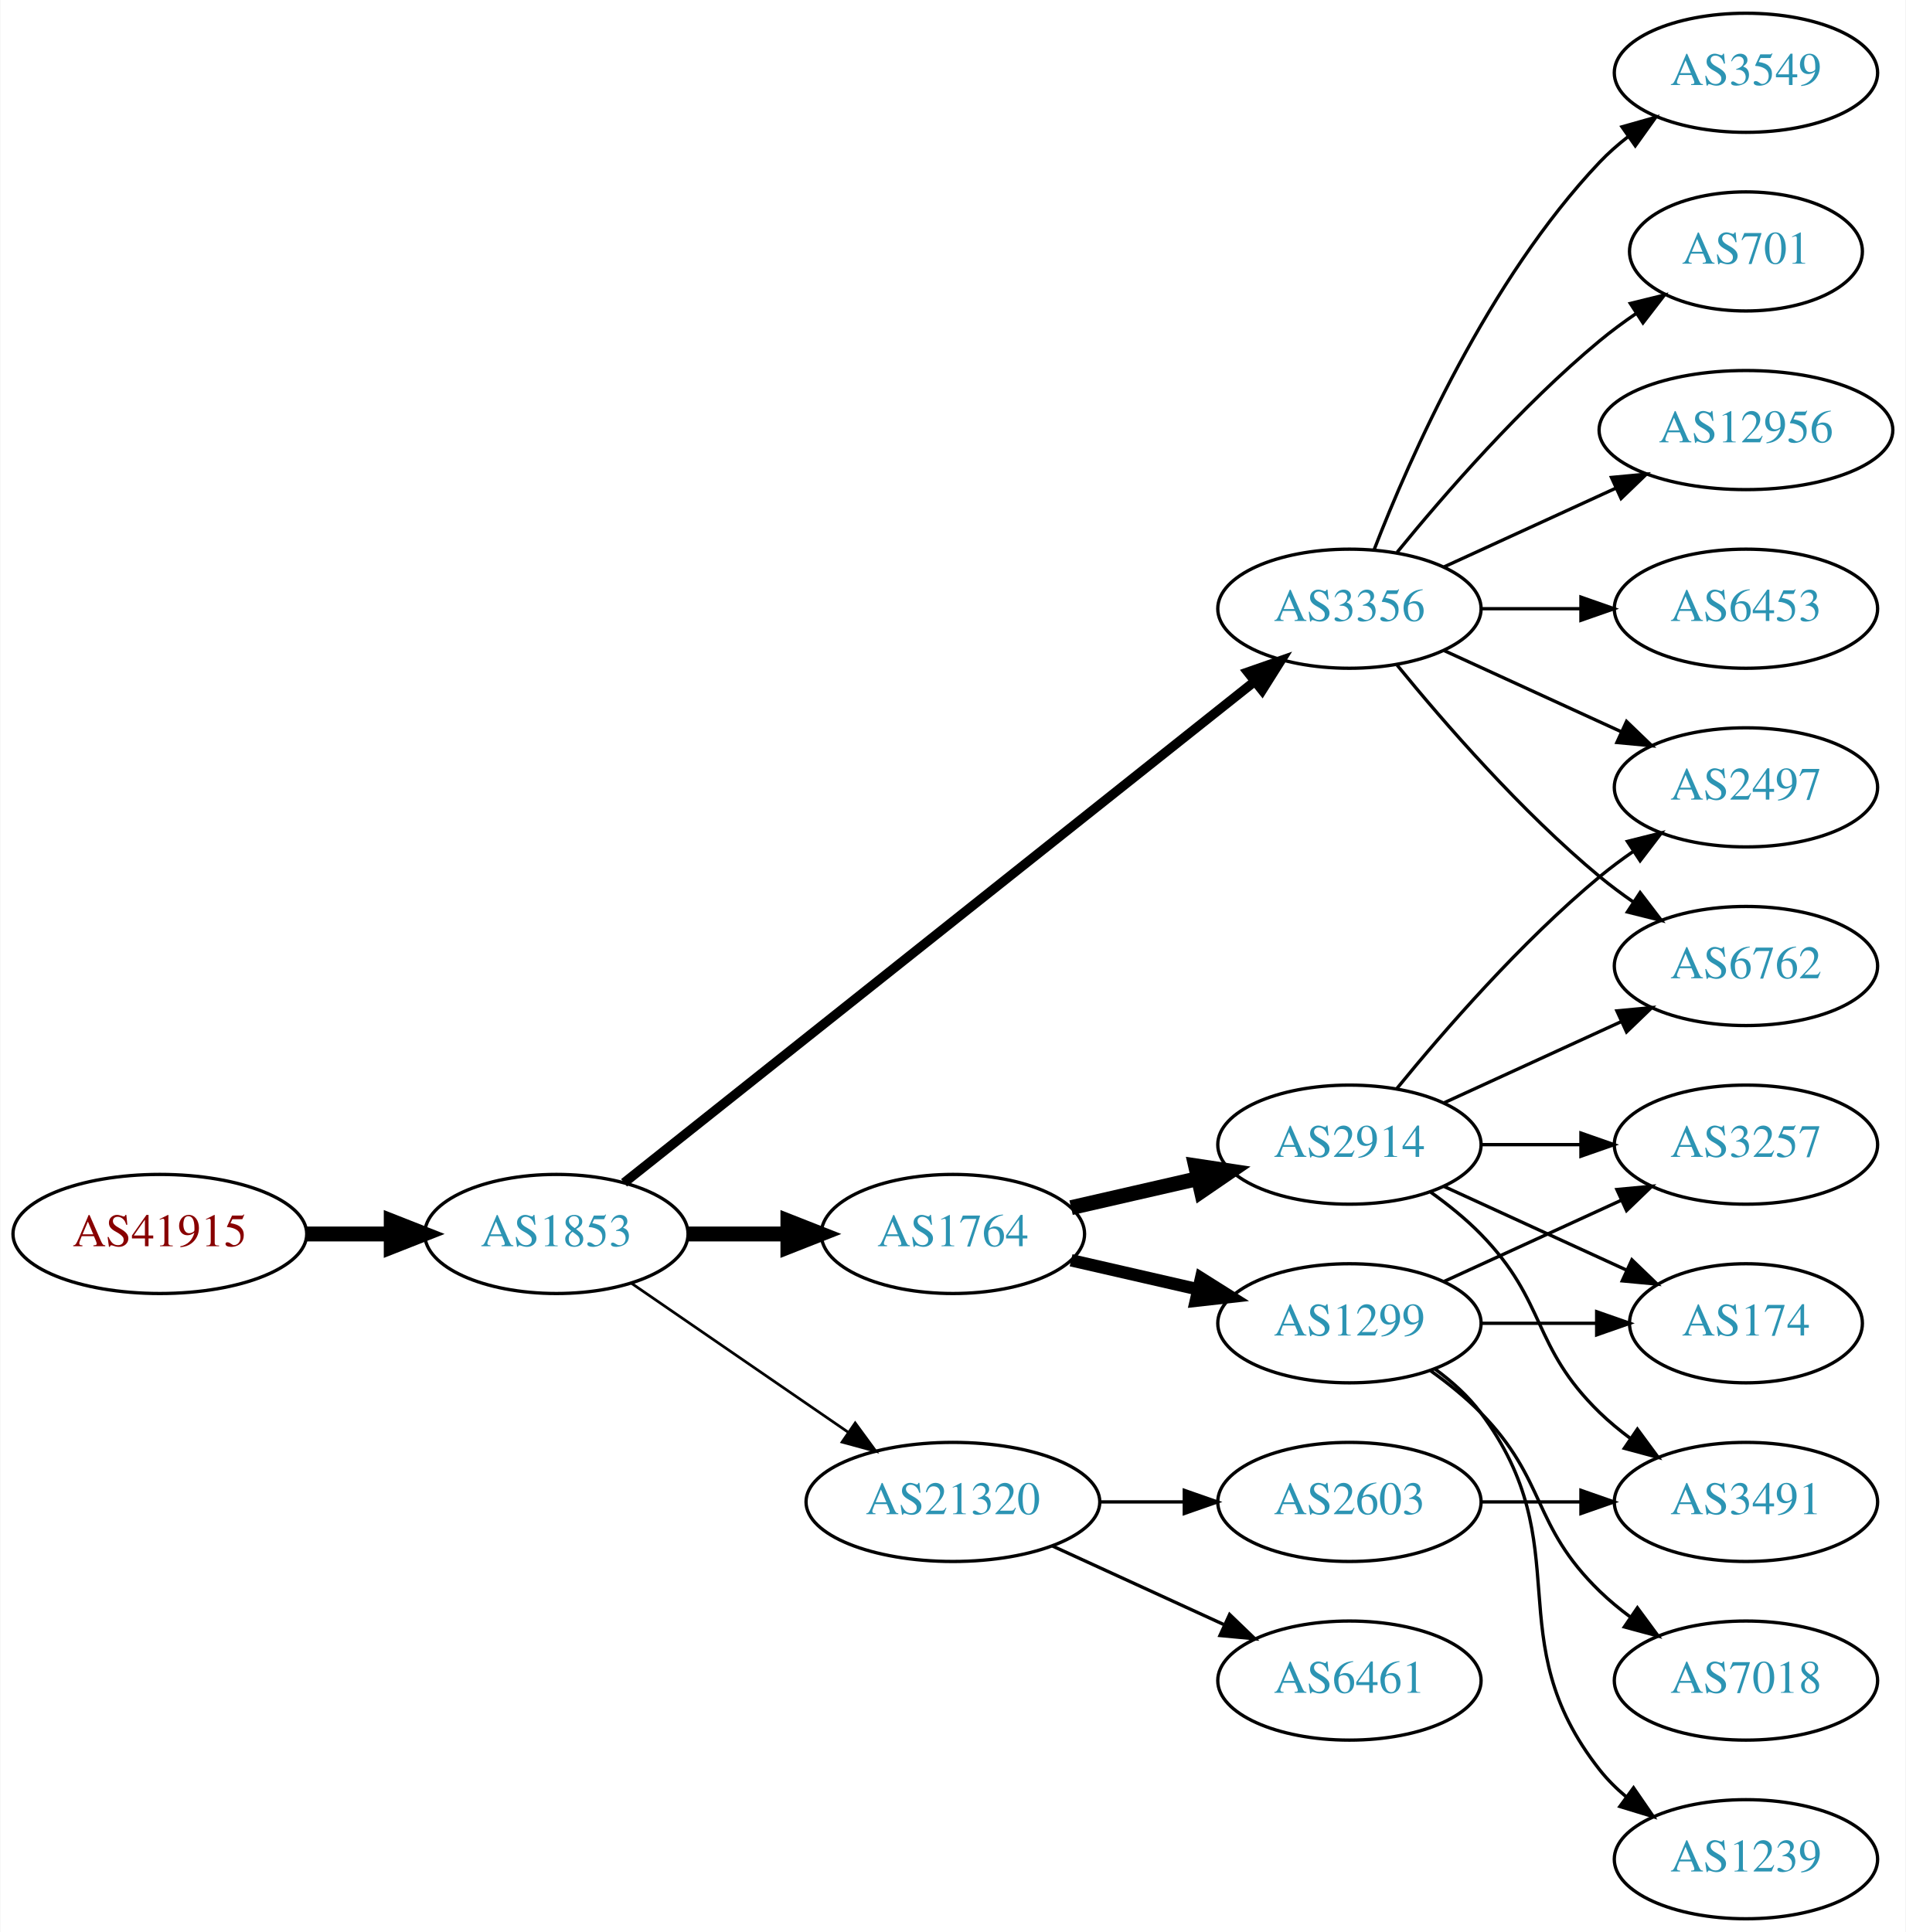
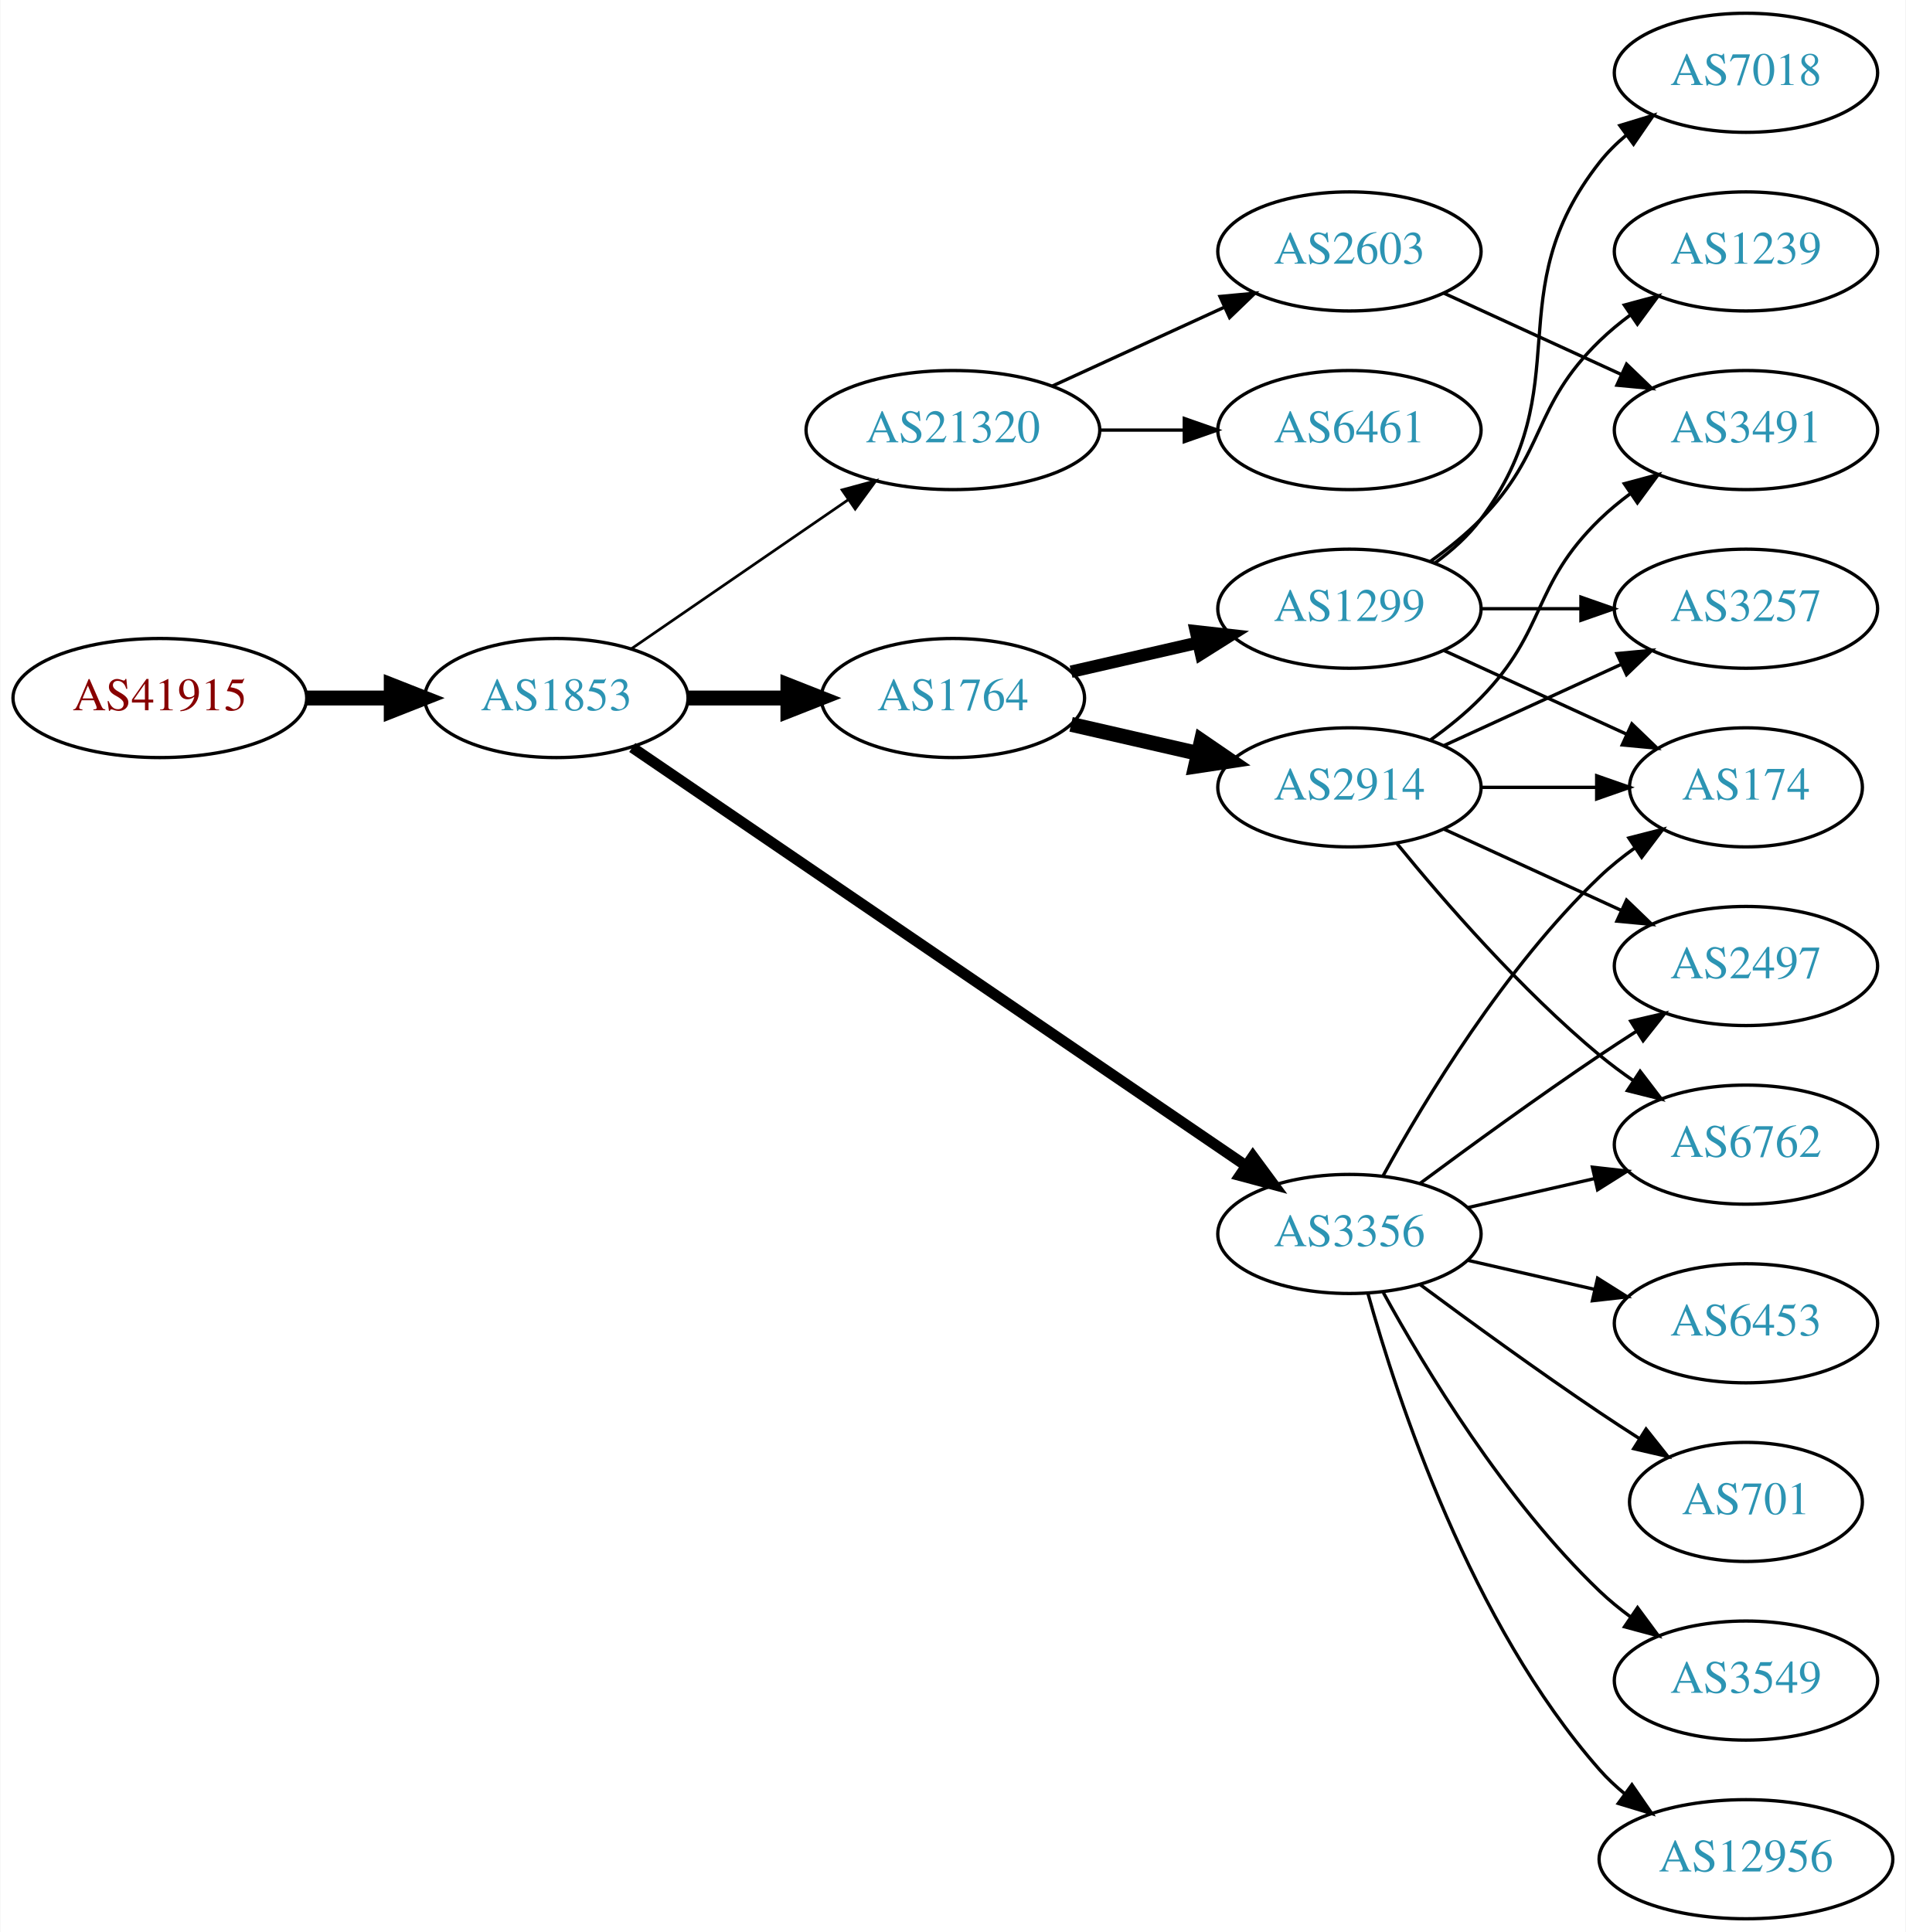
<svg xmlns="http://www.w3.org/2000/svg" xmlns:xlink="http://www.w3.org/1999/xlink" width="576pt" height="584pt" viewBox="0.00 0.00 575.76 584.00">
  <g id="graph0" class="graph" transform="scale(1 1) rotate(0) translate(4 580)">
    <polygon fill="white" stroke="none" points="-4,4 -4,-580 571.762,-580 571.762,4 -4,4" />
    <g id="node1" class="node">
      <g id="a_node1">
        <a xlink:href="/asn/41915" xlink:title="AS41915 ~ LFRZ [AT]">
-           <ellipse fill="#ffffff" stroke="black" cx="44.196" cy="-207" rx="44.393" ry="18" />
-           <text text-anchor="middle" x="44.196" y="-203.3" font-family="Times,serif" font-size="14.00" fill="#880000">AS41915</text>
+           <ellipse fill="#ffffff" stroke="black" cx="44.196" cy="-369" rx="44.393" ry="18" />
+           <text text-anchor="middle" x="44.196" y="-365.3" font-family="Times,serif" font-size="14.00" fill="#880000">AS41915</text>
        </a>
      </g>
    </g>
    <g id="node2" class="node">
      <g id="a_node2">
        <a xlink:href="/asn/1853" xlink:title="AS1853 ~ ACOnet Backbone [AT]">
-           <ellipse fill="#ffffff" stroke="black" cx="164.039" cy="-207" rx="39.794" ry="18" />
-           <text text-anchor="middle" x="164.039" y="-203.3" font-family="Times,serif" font-size="14.00" fill="#2c94b3">AS1853</text>
+           <ellipse fill="#ffffff" stroke="black" cx="164.039" cy="-369" rx="39.794" ry="18" />
+           <text text-anchor="middle" x="164.039" y="-365.3" font-family="Times,serif" font-size="14.00" fill="#2c94b3">AS1853</text>
        </a>
      </g>
    </g>
    <g id="edge1" class="edge">
-       <path fill="none" stroke="black" stroke-width="4.5" d="M88.407,-207C96.72,-207 105.482,-207 113.965,-207" />
-       <polygon fill="black" stroke="black" stroke-width="4.5" points="114.123,-210.938 124.123,-207 114.123,-203.063 114.123,-210.938" />
+       <path fill="none" stroke="black" stroke-width="4.5" d="M88.407,-369C96.72,-369 105.482,-369 113.965,-369" />
+       <polygon fill="black" stroke="black" stroke-width="4.5" points="114.123,-372.938 124.123,-369 114.123,-365.063 114.123,-372.938" />
    </g>
    <g id="node3" class="node">
      <g id="a_node3">
-         <a xlink:href="/asn/3356" xlink:title="AS3356 ~ Level 3 Parent, LLC [US]">
-           <ellipse fill="#ffffff" stroke="black" cx="403.724" cy="-396" rx="39.794" ry="18" />
-           <text text-anchor="middle" x="403.724" y="-392.3" font-family="Times,serif" font-size="14.00" fill="#2c94b3">AS3356</text>
+         <a xlink:href="/asn/1764" xlink:title="AS1764 ~ NEXTLAYER-AS [AT]">
+           <ellipse fill="#ffffff" stroke="black" cx="283.881" cy="-369" rx="39.794" ry="18" />
+           <text text-anchor="middle" x="283.881" y="-365.3" font-family="Times,serif" font-size="14.00" fill="#2c94b3">AS1764</text>
        </a>
      </g>
    </g>
    <g id="edge2" class="edge">
-       <path fill="none" stroke="black" stroke-width="2.864" d="M184.489,-222.467C226.622,-255.969 326.434,-335.337 375.094,-374.03" />
-       <polygon fill="black" stroke="black" stroke-width="2.864" points="372.999,-376.835 383.004,-380.32 377.355,-371.356 372.999,-376.835" />
+       <path fill="none" stroke="black" stroke-width="4.5" d="M203.951,-369C213.505,-369 223.854,-369 233.817,-369" />
+       <polygon fill="black" stroke="black" stroke-width="4.5" points="234.009,-372.938 244.009,-369 234.009,-365.063 234.009,-372.938" />
    </g>
    <g id="node4" class="node">
      <g id="a_node4">
-         <a xlink:href="/asn/1764" xlink:title="AS1764 ~ NEXTLAYER-AS [AT]">
-           <ellipse fill="#ffffff" stroke="black" cx="283.881" cy="-207" rx="39.794" ry="18" />
-           <text text-anchor="middle" x="283.881" y="-203.3" font-family="Times,serif" font-size="14.00" fill="#2c94b3">AS1764</text>
+         <a xlink:href="/asn/3356" xlink:title="AS3356 ~ Level 3 Parent, LLC [US]">
+           <ellipse fill="#ffffff" stroke="black" cx="403.724" cy="-207" rx="39.794" ry="18" />
+           <text text-anchor="middle" x="403.724" y="-203.3" font-family="Times,serif" font-size="14.00" fill="#2c94b3">AS3356</text>
        </a>
      </g>
    </g>
    <g id="edge3" class="edge">
-       <path fill="none" stroke="black" stroke-width="4.5" d="M203.951,-207C213.505,-207 223.854,-207 233.817,-207" />
-       <polygon fill="black" stroke="black" stroke-width="4.5" points="234.009,-210.938 244.009,-207 234.009,-203.063 234.009,-210.938" />
+       <path fill="none" stroke="black" stroke-width="3.273" d="M186.973,-354.05C229.6,-324.996 323.695,-260.864 372.315,-227.726" />
+       <polygon fill="black" stroke="black" stroke-width="3.273" points="374.55,-230.438 380.842,-221.914 370.608,-224.654 374.55,-230.438" />
    </g>
    <g id="node5" class="node">
      <g id="a_node5">
        <a xlink:href="/asn/21320" xlink:title="AS21320 ~ GEANT Vereniging [EU]">
-           <ellipse fill="#ffffff" stroke="black" cx="283.881" cy="-126" rx="44.393" ry="18" />
-           <text text-anchor="middle" x="283.881" y="-122.3" font-family="Times,serif" font-size="14.00" fill="#2c94b3">AS21320</text>
+           <ellipse fill="#ffffff" stroke="black" cx="283.881" cy="-450" rx="44.393" ry="18" />
+           <text text-anchor="middle" x="283.881" y="-446.3" font-family="Times,serif" font-size="14.00" fill="#2c94b3">AS21320</text>
        </a>
      </g>
    </g>
    <g id="edge4" class="edge">
-       <path fill="none" stroke="black" stroke-width="0.818" d="M186.653,-192.143C205.025,-179.515 231.618,-161.236 252.195,-147.093" />
-       <polygon fill="black" stroke="black" stroke-width="0.818" points="254.345,-149.862 260.603,-141.313 250.38,-144.093 254.345,-149.862" />
+       <path fill="none" stroke="black" stroke-width="0.818" d="M186.653,-383.857C205.025,-396.485 231.618,-414.764 252.195,-428.907" />
+       <polygon fill="black" stroke="black" stroke-width="0.818" points="250.38,-431.907 260.603,-434.687 254.345,-426.138 250.38,-431.907" />
+     </g>
+     <g id="node6" class="node">
+       <g id="a_node6">
+         <a xlink:href="/asn/1299" xlink:title="AS1299 ~ Telia Carrier [EU]">
+           <ellipse fill="#ffffff" stroke="black" cx="403.724" cy="-396" rx="39.794" ry="18" />
+           <text text-anchor="middle" x="403.724" y="-392.3" font-family="Times,serif" font-size="14.00" fill="#2c94b3">AS1299</text>
+         </a>
+       </g>
+     </g>
+     <g id="edge5" class="edge">
+       <path fill="none" stroke="black" stroke-width="3.75" d="M319.6,-376.955C331.6,-379.704 345.221,-382.825 357.914,-385.733" />
+       <polygon fill="black" stroke="black" stroke-width="3.75" points="357.316,-389.187 367.845,-388.009 358.88,-382.364 357.316,-389.187" />
+     </g>
+     <g id="node7" class="node">
+       <g id="a_node7">
+         <a xlink:href="/asn/2914" xlink:title="AS2914 ~ NTT America, Inc. [US]">
+           <ellipse fill="#ffffff" stroke="black" cx="403.724" cy="-342" rx="39.794" ry="18" />
+           <text text-anchor="middle" x="403.724" y="-338.3" font-family="Times,serif" font-size="14.00" fill="#2c94b3">AS2914</text>
+         </a>
+       </g>
+     </g>
+     <g id="edge6" class="edge">
+       <path fill="none" stroke="black" stroke-width="4.5" d="M319.6,-361.045C331.6,-358.296 345.221,-355.175 357.914,-352.267" />
+       <polygon fill="black" stroke="black" stroke-width="4.5" points="358.977,-356.063 367.845,-349.991 357.219,-348.387 358.977,-356.063" />
    </g>
    <g id="node9" class="node">
      <g id="a_node9">
-         <a xlink:href="/asn/6762" xlink:title="AS6762 ~ TELECOM ITALIA SPARKLE S.p.A. [IT]">
-           <ellipse fill="#ffffff" stroke="black" cx="523.566" cy="-288" rx="39.794" ry="18" />
-           <text text-anchor="middle" x="523.566" y="-284.3" font-family="Times,serif" font-size="14.00" fill="#2c94b3">AS6762</text>
-         </a>
-       </g>
-     </g>
-     <g id="edge14" class="edge">
-       <path fill="none" stroke="black" d="M418.143,-378.935C432.257,-361.625 455.672,-334.655 479.37,-315 482.587,-312.332 486.087,-309.73 489.658,-307.259" />
-       <polygon fill="black" stroke="black" points="491.581,-310.183 498.014,-301.764 487.735,-304.334 491.581,-310.183" />
-     </g>
-     <g id="node10" class="node">
-       <g id="a_node10">
-         <a xlink:href="/asn/2497" xlink:title="AS2497 ~ Internet Initiative Japan Inc. [JP]">
-           <ellipse fill="#ffffff" stroke="black" cx="523.566" cy="-342" rx="39.794" ry="18" />
-           <text text-anchor="middle" x="523.566" y="-338.3" font-family="Times,serif" font-size="14.00" fill="#2c94b3">AS2497</text>
-         </a>
-       </g>
-     </g>
-     <g id="edge17" class="edge">
-       <path fill="none" stroke="black" d="M432.353,-383.339C448.31,-376.027 468.58,-366.739 485.863,-358.819" />
-       <polygon fill="black" stroke="black" points="487.478,-361.929 495.111,-354.581 484.562,-355.565 487.478,-361.929" />
+         <a xlink:href="/asn/174" xlink:title="AS174 ~ Cogent Communications [US]">
+           <ellipse fill="#ffffff" stroke="black" cx="523.566" cy="-342" rx="35.194" ry="18" />
+           <text text-anchor="middle" x="523.566" y="-338.3" font-family="Times,serif" font-size="14.00" fill="#2c94b3">AS174</text>
+         </a>
+       </g>
+     </g>
+     <g id="edge16" class="edge">
+       <path fill="none" stroke="black" d="M413.965,-224.713C426.51,-247.561 450.687,-287.611 479.37,-315 482.624,-318.107 486.291,-321.046 490.078,-323.76" />
+       <polygon fill="black" stroke="black" points="488.18,-326.701 498.446,-329.322 492.055,-320.872 488.18,-326.701" />
+     </g>
+     <g id="node12" class="node">
+       <g id="a_node12">
+         <a xlink:href="/asn/6453" xlink:title="AS6453 ~ TATA COMMUNICATIONS (AMERICA) INC [US]">
+           <ellipse fill="#ffffff" stroke="black" cx="523.566" cy="-180" rx="39.794" ry="18" />
+           <text text-anchor="middle" x="523.566" y="-176.3" font-family="Times,serif" font-size="14.00" fill="#2c94b3">AS6453</text>
+         </a>
+       </g>
+     </g>
+     <g id="edge11" class="edge">
+       <path fill="none" stroke="black" d="M439.443,-199.045C451.443,-196.296 465.064,-193.175 477.756,-190.267" />
+       <polygon fill="black" stroke="black" points="478.722,-193.636 487.688,-187.991 477.159,-186.813 478.722,-193.636" />
    </g>
    <g id="node13" class="node">
      <g id="a_node13">
-         <a xlink:href="/asn/701" xlink:title="AS701 ~ UUNET [US]">
-           <ellipse fill="#ffffff" stroke="black" cx="523.566" cy="-504" rx="35.194" ry="18" />
-           <text text-anchor="middle" x="523.566" y="-500.3" font-family="Times,serif" font-size="14.00" fill="#2c94b3">AS701</text>
+         <a xlink:href="/asn/2497" xlink:title="AS2497 ~ Internet Initiative Japan Inc. [JP]">
+           <ellipse fill="#ffffff" stroke="black" cx="523.566" cy="-288" rx="39.794" ry="18" />
+           <text text-anchor="middle" x="523.566" y="-284.3" font-family="Times,serif" font-size="14.00" fill="#2c94b3">AS2497</text>
        </a>
      </g>
    </g>
    <g id="edge12" class="edge">
-       <path fill="none" stroke="black" d="M418.143,-413.065C432.257,-430.375 455.672,-457.345 479.37,-477 482.833,-479.872 486.626,-482.669 490.48,-485.308" />
-       <polygon fill="black" stroke="black" points="488.623,-488.275 498.913,-490.797 492.442,-482.408 488.623,-488.275" />
+       <path fill="none" stroke="black" d="M425.054,-222.277C439.916,-233.304 460.661,-248.407 479.37,-261 482.919,-263.389 486.67,-265.839 490.418,-268.242" />
+       <polygon fill="black" stroke="black" points="488.744,-271.325 499.067,-273.712 492.486,-265.409 488.744,-271.325" />
    </g>
    <g id="node14" class="node">
      <g id="a_node14">
-         <a xlink:href="/asn/12956" xlink:title="AS12956 ~ TELXIUS [ES]">
-           <ellipse fill="#ffffff" stroke="black" cx="523.566" cy="-450" rx="44.393" ry="18" />
-           <text text-anchor="middle" x="523.566" y="-446.3" font-family="Times,serif" font-size="14.00" fill="#2c94b3">AS12956</text>
+         <a xlink:href="/asn/701" xlink:title="AS701 ~ UUNET [US]">
+           <ellipse fill="#ffffff" stroke="black" cx="523.566" cy="-126" rx="35.194" ry="18" />
+           <text text-anchor="middle" x="523.566" y="-122.3" font-family="Times,serif" font-size="14.00" fill="#2c94b3">AS701</text>
        </a>
      </g>
    </g>
    <g id="edge13" class="edge">
-       <path fill="none" stroke="black" d="M432.353,-408.661C447.85,-415.762 467.417,-424.728 484.364,-432.494" />
-       <polygon fill="black" stroke="black" points="482.917,-435.681 493.466,-436.665 485.833,-429.317 482.917,-435.681" />
+       <path fill="none" stroke="black" d="M425.054,-191.723C439.916,-180.696 460.661,-165.593 479.37,-153 483.188,-150.431 487.238,-147.79 491.268,-145.214" />
+       <polygon fill="black" stroke="black" points="493.372,-148.025 499.962,-139.729 489.637,-142.105 493.372,-148.025" />
    </g>
    <g id="node15" class="node">
      <g id="a_node15">
-         <a xlink:href="/asn/6453" xlink:title="AS6453 ~ TATA COMMUNICATIONS (AMERICA) INC [US]">
-           <ellipse fill="#ffffff" stroke="black" cx="523.566" cy="-396" rx="39.794" ry="18" />
-           <text text-anchor="middle" x="523.566" y="-392.3" font-family="Times,serif" font-size="14.00" fill="#2c94b3">AS6453</text>
-         </a>
-       </g>
-     </g>
-     <g id="edge15" class="edge">
-       <path fill="none" stroke="black" d="M443.636,-396C453.19,-396 463.539,-396 473.502,-396" />
-       <polygon fill="black" stroke="black" points="473.695,-399.5 483.695,-396 473.694,-392.5 473.695,-399.5" />
+         <a xlink:href="/asn/3549" xlink:title="AS3549 ~ Level 3 Parent, LLC [US]">
+           <ellipse fill="#ffffff" stroke="black" cx="523.566" cy="-72" rx="39.794" ry="18" />
+           <text text-anchor="middle" x="523.566" y="-68.3" font-family="Times,serif" font-size="14.00" fill="#2c94b3">AS3549</text>
+         </a>
+       </g>
+     </g>
+     <g id="edge14" class="edge">
+       <path fill="none" stroke="black" d="M413.965,-189.287C426.51,-166.439 450.687,-126.389 479.37,-99 482.238,-96.261 485.427,-93.653 488.736,-91.215" />
+       <polygon fill="black" stroke="black" points="490.8,-94.044 497.096,-85.523 486.86,-88.258 490.8,-94.044" />
    </g>
    <g id="node16" class="node">
      <g id="a_node16">
-         <a xlink:href="/asn/3549" xlink:title="AS3549 ~ Level 3 Parent, LLC [US]">
-           <ellipse fill="#ffffff" stroke="black" cx="523.566" cy="-558" rx="39.794" ry="18" />
-           <text text-anchor="middle" x="523.566" y="-554.3" font-family="Times,serif" font-size="14.00" fill="#2c94b3">AS3549</text>
-         </a>
-       </g>
-     </g>
-     <g id="edge16" class="edge">
-       <path fill="none" stroke="black" d="M411.247,-413.994C421.997,-441.728 445.655,-495.429 479.37,-531 481.956,-533.728 484.874,-536.294 487.942,-538.677" />
-       <polygon fill="black" stroke="black" points="486.096,-541.658 496.29,-544.543 490.12,-535.93 486.096,-541.658" />
-     </g>
-     <g id="node6" class="node">
-       <g id="a_node6">
-         <a xlink:href="/asn/2914" xlink:title="AS2914 ~ NTT America, Inc. [US]">
-           <ellipse fill="#ffffff" stroke="black" cx="403.724" cy="-234" rx="39.794" ry="18" />
-           <text text-anchor="middle" x="403.724" y="-230.3" font-family="Times,serif" font-size="14.00" fill="#2c94b3">AS2914</text>
-         </a>
-       </g>
-     </g>
-     <g id="edge5" class="edge">
-       <path fill="none" stroke="black" stroke-width="4.5" d="M319.6,-214.955C331.6,-217.704 345.221,-220.825 357.914,-223.733" />
-       <polygon fill="black" stroke="black" stroke-width="4.5" points="357.219,-227.613 367.845,-226.009 358.977,-219.937 357.219,-227.613" />
-     </g>
-     <g id="node7" class="node">
-       <g id="a_node7">
-         <a xlink:href="/asn/1299" xlink:title="AS1299 ~ Telia Carrier [EU]">
-           <ellipse fill="#ffffff" stroke="black" cx="403.724" cy="-180" rx="39.794" ry="18" />
-           <text text-anchor="middle" x="403.724" y="-176.3" font-family="Times,serif" font-size="14.00" fill="#2c94b3">AS1299</text>
-         </a>
-       </g>
-     </g>
-     <g id="edge6" class="edge">
-       <path fill="none" stroke="black" stroke-width="3.75" d="M319.6,-199.045C331.6,-196.296 345.221,-193.175 357.914,-190.267" />
-       <polygon fill="black" stroke="black" stroke-width="3.75" points="358.88,-193.636 367.845,-187.991 357.316,-186.813 358.88,-193.636" />
+         <a xlink:href="/asn/12956" xlink:title="AS12956 ~ TELXIUS [ES]">
+           <ellipse fill="#ffffff" stroke="black" cx="523.566" cy="-18" rx="44.393" ry="18" />
+           <text text-anchor="middle" x="523.566" y="-14.3" font-family="Times,serif" font-size="14.00" fill="#2c94b3">AS12956</text>
+         </a>
+       </g>
+     </g>
+     <g id="edge15" class="edge">
+       <path fill="none" stroke="black" d="M409.297,-189.054C418.202,-157.005 440.487,-89.158 479.37,-45 481.661,-42.399 484.262,-39.962 487.025,-37.699" />
+       <polygon fill="black" stroke="black" points="489.104,-40.514 495.119,-31.792 484.978,-34.86 489.104,-40.514" />
+     </g>
+     <g id="node17" class="node">
+       <g id="a_node17">
+         <a xlink:href="/asn/6762" xlink:title="AS6762 ~ TELECOM ITALIA SPARKLE S.p.A. [IT]">
+           <ellipse fill="#ffffff" stroke="black" cx="523.566" cy="-234" rx="39.794" ry="18" />
+           <text text-anchor="middle" x="523.566" y="-230.3" font-family="Times,serif" font-size="14.00" fill="#2c94b3">AS6762</text>
+         </a>
+       </g>
+     </g>
+     <g id="edge17" class="edge">
+       <path fill="none" stroke="black" d="M439.443,-214.955C451.443,-217.704 465.064,-220.825 477.756,-223.733" />
+       <polygon fill="black" stroke="black" points="477.159,-227.187 487.688,-226.009 478.722,-220.364 477.159,-227.187" />
+     </g>
+     <g id="node18" class="node">
+       <g id="a_node18">
+         <a xlink:href="/asn/2603" xlink:title="AS2603 ~ NORDUnet [NO]">
+           <ellipse fill="#ffffff" stroke="black" cx="403.724" cy="-504" rx="39.794" ry="18" />
+           <text text-anchor="middle" x="403.724" y="-500.3" font-family="Times,serif" font-size="14.00" fill="#2c94b3">AS2603</text>
+         </a>
+       </g>
+     </g>
+     <g id="edge18" class="edge">
+       <path fill="none" stroke="black" d="M314.011,-463.348C329.622,-470.502 349.02,-479.391 365.692,-487.03" />
+       <polygon fill="black" stroke="black" points="364.595,-490.378 375.144,-491.362 367.511,-484.014 364.595,-490.378" />
    </g>
    <g id="node19" class="node">
      <g id="a_node19">
        <a xlink:href="/asn/6461" xlink:title="AS6461 ~ Zayo Bandwidth [US]">
-           <ellipse fill="#ffffff" stroke="black" cx="403.724" cy="-72" rx="39.794" ry="18" />
-           <text text-anchor="middle" x="403.724" y="-68.3" font-family="Times,serif" font-size="14.00" fill="#2c94b3">AS6461</text>
-         </a>
-       </g>
-     </g>
-     <g id="edge22" class="edge">
-       <path fill="none" stroke="black" d="M314.011,-112.652C329.622,-105.498 349.02,-96.609 365.692,-88.969" />
-       <polygon fill="black" stroke="black" points="367.511,-91.986 375.144,-84.638 364.595,-85.622 367.511,-91.986" />
-     </g>
-     <g id="node20" class="node">
-       <g id="a_node20">
-         <a xlink:href="/asn/2603" xlink:title="AS2603 ~ NORDUnet [NO]">
-           <ellipse fill="#ffffff" stroke="black" cx="403.724" cy="-126" rx="39.794" ry="18" />
-           <text text-anchor="middle" x="403.724" y="-122.3" font-family="Times,serif" font-size="14.00" fill="#2c94b3">AS2603</text>
-         </a>
-       </g>
-     </g>
-     <g id="edge23" class="edge">
-       <path fill="none" stroke="black" d="M328.092,-126C336.405,-126 345.168,-126 353.65,-126" />
-       <polygon fill="black" stroke="black" points="353.809,-129.5 363.809,-126 353.809,-122.5 353.809,-129.5" />
+           <ellipse fill="#ffffff" stroke="black" cx="403.724" cy="-450" rx="39.794" ry="18" />
+           <text text-anchor="middle" x="403.724" y="-446.3" font-family="Times,serif" font-size="14.00" fill="#2c94b3">AS6461</text>
+         </a>
+       </g>
+     </g>
+     <g id="edge19" class="edge">
+       <path fill="none" stroke="black" d="M328.092,-450C336.405,-450 345.168,-450 353.65,-450" />
+       <polygon fill="black" stroke="black" points="353.809,-453.5 363.809,-450 353.809,-446.5 353.809,-453.5" />
    </g>
    <g id="node8" class="node">
      <g id="a_node8">
-         <a xlink:href="/asn/3491" xlink:title="AS3491 ~ PCCW Global, Inc. [US]">
-           <ellipse fill="#ffffff" stroke="black" cx="523.566" cy="-126" rx="39.794" ry="18" />
-           <text text-anchor="middle" x="523.566" y="-122.3" font-family="Times,serif" font-size="14.00" fill="#2c94b3">AS3491</text>
+         <a xlink:href="/asn/7018" xlink:title="AS7018 ~ AT&amp;T Services, Inc. [US]">
+           <ellipse fill="#ffffff" stroke="black" cx="523.566" cy="-558" rx="39.794" ry="18" />
+           <text text-anchor="middle" x="523.566" y="-554.3" font-family="Times,serif" font-size="14.00" fill="#2c94b3">AS7018</text>
        </a>
      </g>
    </g>
    <g id="edge7" class="edge">
-       <path fill="none" stroke="black" d="M428.318,-219.611C433.574,-215.852 438.906,-211.563 443.37,-207 463.543,-186.383 458.677,-173.094 479.37,-153 482.215,-150.237 485.389,-147.614 488.689,-145.166" />
-       <polygon fill="black" stroke="black" points="490.755,-147.994 497.037,-139.462 486.806,-142.214 490.755,-147.994" />
+       <path fill="none" stroke="black" d="M429.655,-409.882C434.731,-413.611 439.649,-418.016 443.37,-423 473.642,-463.542 448.072,-491.246 479.37,-531 481.695,-533.953 484.439,-536.67 487.398,-539.147" />
+       <polygon fill="black" stroke="black" points="485.457,-542.064 495.595,-545.145 489.591,-536.415 485.457,-542.064" />
    </g>
    <g id="edge8" class="edge">
-       <path fill="none" stroke="black" d="M432.353,-246.661C448.31,-253.973 468.58,-263.261 485.863,-271.181" />
-       <polygon fill="black" stroke="black" points="484.562,-274.435 495.111,-275.419 487.478,-268.071 484.562,-274.435" />
+       <path fill="none" stroke="black" d="M432.353,-383.339C448.769,-375.817 469.75,-366.202 487.347,-358.139" />
+       <polygon fill="black" stroke="black" points="489.092,-361.189 496.725,-353.842 486.176,-354.826 489.092,-361.189" />
+     </g>
+     <g id="node10" class="node">
+       <g id="a_node10">
+         <a xlink:href="/asn/1239" xlink:title="AS1239 ~ Sprint [US]">
+           <ellipse fill="#ffffff" stroke="black" cx="523.566" cy="-504" rx="39.794" ry="18" />
+           <text text-anchor="middle" x="523.566" y="-500.3" font-family="Times,serif" font-size="14.00" fill="#2c94b3">AS1239</text>
+         </a>
+       </g>
    </g>
    <g id="edge9" class="edge">
-       <path fill="none" stroke="black" d="M418.143,-251.065C432.257,-268.375 455.672,-295.345 479.37,-315 482.587,-317.668 486.087,-320.27 489.658,-322.741" />
-       <polygon fill="black" stroke="black" points="487.735,-325.666 498.014,-328.236 491.581,-319.817 487.735,-325.666" />
+       <path fill="none" stroke="black" d="M428.318,-410.389C433.574,-414.148 438.906,-418.437 443.37,-423 463.543,-443.617 458.677,-456.906 479.37,-477 482.215,-479.763 485.389,-482.386 488.689,-484.834" />
+       <polygon fill="black" stroke="black" points="486.806,-487.786 497.037,-490.538 490.755,-482.006 486.806,-487.786" />
    </g>
    <g id="node11" class="node">
      <g id="a_node11">
        <a xlink:href="/asn/3257" xlink:title="AS3257 ~ GTT [DE]">
-           <ellipse fill="#ffffff" stroke="black" cx="523.566" cy="-234" rx="39.794" ry="18" />
-           <text text-anchor="middle" x="523.566" y="-230.3" font-family="Times,serif" font-size="14.00" fill="#2c94b3">AS3257</text>
+           <ellipse fill="#ffffff" stroke="black" cx="523.566" cy="-396" rx="39.794" ry="18" />
+           <text text-anchor="middle" x="523.566" y="-392.3" font-family="Times,serif" font-size="14.00" fill="#2c94b3">AS3257</text>
        </a>
      </g>
    </g>
    <g id="edge10" class="edge">
-       <path fill="none" stroke="black" d="M443.636,-234C453.19,-234 463.539,-234 473.502,-234" />
-       <polygon fill="black" stroke="black" points="473.695,-237.5 483.695,-234 473.694,-230.5 473.695,-237.5" />
-     </g>
-     <g id="node12" class="node">
-       <g id="a_node12">
-         <a xlink:href="/asn/174" xlink:title="AS174 ~ Cogent Communications [US]">
-           <ellipse fill="#ffffff" stroke="black" cx="523.566" cy="-180" rx="35.194" ry="18" />
-           <text text-anchor="middle" x="523.566" y="-176.3" font-family="Times,serif" font-size="14.00" fill="#2c94b3">AS174</text>
-         </a>
-       </g>
-     </g>
-     <g id="edge11" class="edge">
-       <path fill="none" stroke="black" d="M432.353,-221.339C448.769,-213.817 469.75,-204.202 487.347,-196.139" />
-       <polygon fill="black" stroke="black" points="489.092,-199.189 496.725,-191.842 486.176,-192.826 489.092,-199.189" />
-     </g>
-     <g id="edge19" class="edge">
-       <path fill="none" stroke="black" d="M432.353,-192.661C448.31,-199.973 468.58,-209.261 485.863,-217.181" />
-       <polygon fill="black" stroke="black" points="484.562,-220.435 495.111,-221.419 487.478,-214.071 484.562,-220.435" />
+       <path fill="none" stroke="black" d="M443.636,-396C453.19,-396 463.539,-396 473.502,-396" />
+       <polygon fill="black" stroke="black" points="473.695,-399.5 483.695,-396 473.694,-392.5 473.695,-399.5" />
+     </g>
+     <g id="edge21" class="edge">
+       <path fill="none" stroke="black" d="M443.636,-342C454.723,-342 466.883,-342 478.265,-342" />
+       <polygon fill="black" stroke="black" points="478.447,-345.5 488.447,-342 478.447,-338.5 478.447,-345.5" />
+     </g>
+     <g id="edge25" class="edge">
+       <path fill="none" stroke="black" d="M432.353,-354.661C448.31,-361.973 468.58,-371.261 485.863,-379.181" />
+       <polygon fill="black" stroke="black" points="484.562,-382.435 495.111,-383.419 487.478,-376.071 484.562,-382.435" />
+     </g>
+     <g id="edge22" class="edge">
+       <path fill="none" stroke="black" d="M432.353,-329.339C448.31,-322.027 468.58,-312.739 485.863,-304.819" />
+       <polygon fill="black" stroke="black" points="487.478,-307.929 495.111,-300.581 484.562,-301.565 487.478,-307.929" />
+     </g>
+     <g id="edge24" class="edge">
+       <path fill="none" stroke="black" d="M418.143,-324.935C432.257,-307.625 455.672,-280.655 479.37,-261 482.587,-258.332 486.087,-255.73 489.658,-253.259" />
+       <polygon fill="black" stroke="black" points="491.581,-256.183 498.014,-247.764 487.735,-250.334 491.581,-256.183" />
+     </g>
+     <g id="node20" class="node">
+       <g id="a_node20">
+         <a xlink:href="/asn/3491" xlink:title="AS3491 ~ PCCW Global, Inc. [US]">
+           <ellipse fill="#ffffff" stroke="black" cx="523.566" cy="-450" rx="39.794" ry="18" />
+           <text text-anchor="middle" x="523.566" y="-446.3" font-family="Times,serif" font-size="14.00" fill="#2c94b3">AS3491</text>
+         </a>
+       </g>
+     </g>
+     <g id="edge23" class="edge">
+       <path fill="none" stroke="black" d="M428.318,-356.389C433.574,-360.148 438.906,-364.437 443.37,-369 463.543,-389.617 458.677,-402.906 479.37,-423 482.215,-425.763 485.389,-428.386 488.689,-430.834" />
+       <polygon fill="black" stroke="black" points="486.806,-433.786 497.037,-436.538 490.755,-428.006 486.806,-433.786" />
    </g>
    <g id="edge20" class="edge">
-       <path fill="none" stroke="black" d="M443.636,-180C454.723,-180 466.883,-180 478.265,-180" />
-       <polygon fill="black" stroke="black" points="478.447,-183.5 488.447,-180 478.447,-176.5 478.447,-183.5" />
-     </g>
-     <g id="node17" class="node">
-       <g id="a_node17">
-         <a xlink:href="/asn/7018" xlink:title="AS7018 ~ AT&amp;T Services, Inc. [US]">
-           <ellipse fill="#ffffff" stroke="black" cx="523.566" cy="-72" rx="39.794" ry="18" />
-           <text text-anchor="middle" x="523.566" y="-68.3" font-family="Times,serif" font-size="14.00" fill="#2c94b3">AS7018</text>
-         </a>
-       </g>
-     </g>
-     <g id="edge18" class="edge">
-       <path fill="none" stroke="black" d="M428.318,-165.611C433.574,-161.852 438.906,-157.563 443.37,-153 463.543,-132.383 458.677,-119.094 479.37,-99 482.215,-96.237 485.389,-93.614 488.689,-91.166" />
-       <polygon fill="black" stroke="black" points="490.755,-93.993 497.037,-85.462 486.806,-88.214 490.755,-93.993" />
-     </g>
-     <g id="node18" class="node">
-       <g id="a_node18">
-         <a xlink:href="/asn/1239" xlink:title="AS1239 ~ Sprint [US]">
-           <ellipse fill="#ffffff" stroke="black" cx="523.566" cy="-18" rx="39.794" ry="18" />
-           <text text-anchor="middle" x="523.566" y="-14.3" font-family="Times,serif" font-size="14.00" fill="#2c94b3">AS1239</text>
-         </a>
-       </g>
-     </g>
-     <g id="edge21" class="edge">
-       <path fill="none" stroke="black" d="M429.655,-166.118C434.731,-162.389 439.649,-157.984 443.37,-153 473.642,-112.458 448.072,-84.754 479.37,-45 481.695,-42.047 484.439,-39.33 487.398,-36.853" />
-       <polygon fill="black" stroke="black" points="489.591,-39.585 495.595,-30.855 485.457,-33.936 489.591,-39.585" />
-     </g>
-     <g id="edge24" class="edge">
-       <path fill="none" stroke="black" d="M443.636,-126C453.19,-126 463.539,-126 473.502,-126" />
-       <polygon fill="black" stroke="black" points="473.695,-129.5 483.695,-126 473.694,-122.5 473.695,-129.5" />
+       <path fill="none" stroke="black" d="M432.353,-491.339C448.31,-484.027 468.58,-474.739 485.863,-466.819" />
+       <polygon fill="black" stroke="black" points="487.478,-469.929 495.111,-462.581 484.562,-463.565 487.478,-469.929" />
    </g>
  </g>
</svg>
